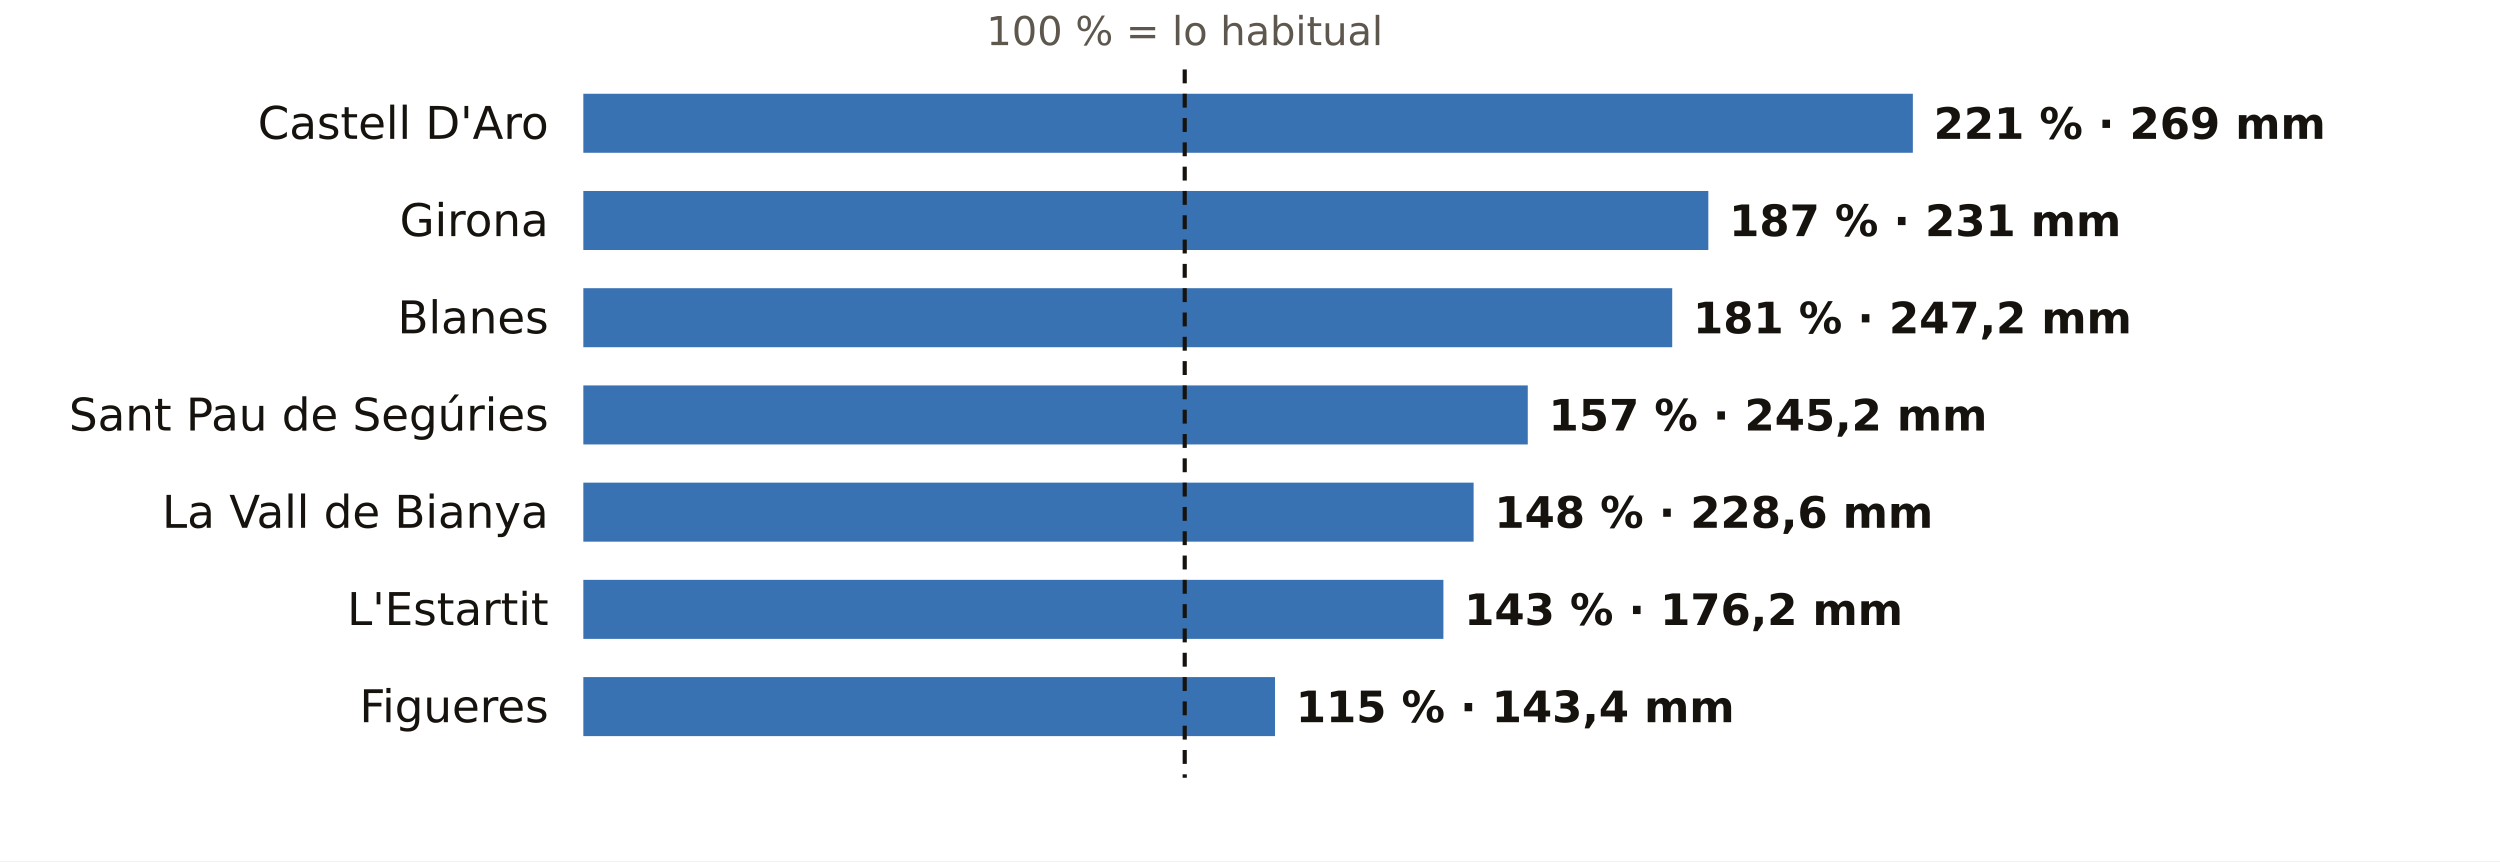
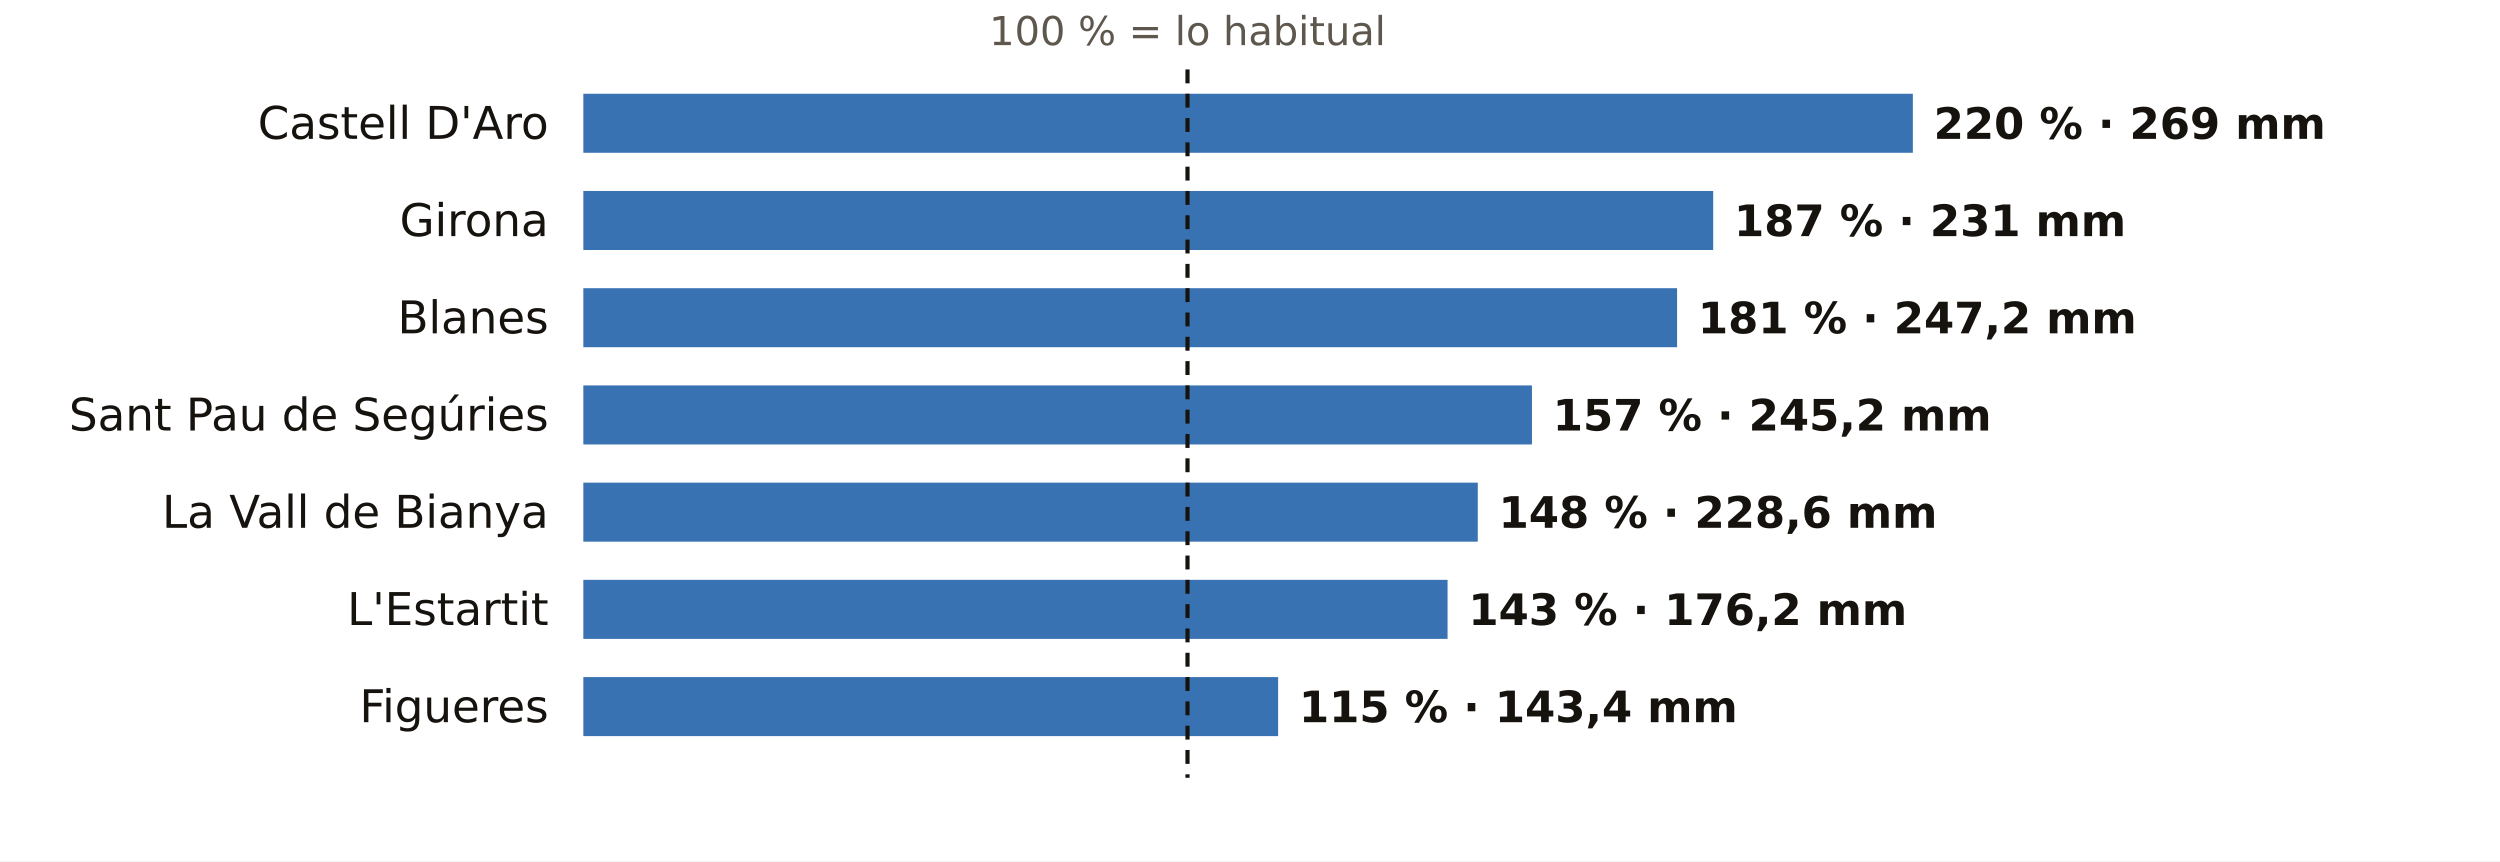
<svg xmlns="http://www.w3.org/2000/svg" viewBox="0 0 720 248" width="720" height="248" role="img" aria-label="El otoño en los pluviómetros de AEMET de Girona: % de lo habitual">
  <rect width="720" height="248" fill="#FFFFFF" />
-   <text x="341.2" y="13.0" font-size="11.5" fill="#5E574E" text-anchor="middle" font-weight="400" font-family="Public Sans, DejaVu Sans, Arial, sans-serif">100 % = lo habitual</text>
+   <text x="342.0" y="13.0" font-size="11.5" fill="#5E574E" text-anchor="middle" font-weight="400" font-family="Public Sans, DejaVu Sans, Arial, sans-serif">100 % = lo habitual</text>
  <text x="158.0" y="40.0" font-size="13" fill="#16130F" text-anchor="end" font-weight="500" font-family="Public Sans, DejaVu Sans, Arial, sans-serif">Castell D'Aro</text>
  <rect x="168" y="27" width="382.9" height="17" fill="#1F5FA8" opacity="0.88" />
-   <text x="556.9" y="40.0" font-size="12.5" fill="#16130F" text-anchor="start" font-weight="600" font-family="Public Sans, DejaVu Sans, Arial, sans-serif">221 % · 269 mm</text>
+   <text x="556.9" y="40.0" font-size="12.5" fill="#16130F" text-anchor="start" font-weight="600" font-family="Public Sans, DejaVu Sans, Arial, sans-serif">220 % · 269 mm</text>
  <text x="158.0" y="68.0" font-size="13" fill="#16130F" text-anchor="end" font-weight="500" font-family="Public Sans, DejaVu Sans, Arial, sans-serif">Girona</text>
-   <rect x="168" y="55" width="324.0" height="17" fill="#1F5FA8" opacity="0.88" />
-   <text x="498.0" y="68.0" font-size="12.5" fill="#16130F" text-anchor="start" font-weight="600" font-family="Public Sans, DejaVu Sans, Arial, sans-serif">187 % · 231 mm</text>
+   <rect x="168" y="55" width="325.4" height="17" fill="#1F5FA8" opacity="0.88" />
+   <text x="499.4" y="68.0" font-size="12.5" fill="#16130F" text-anchor="start" font-weight="600" font-family="Public Sans, DejaVu Sans, Arial, sans-serif">187 % · 231 mm</text>
  <text x="158.0" y="96.0" font-size="13" fill="#16130F" text-anchor="end" font-weight="500" font-family="Public Sans, DejaVu Sans, Arial, sans-serif">Blanes</text>
-   <rect x="168" y="83" width="313.6" height="17" fill="#1F5FA8" opacity="0.88" />
-   <text x="487.6" y="96.0" font-size="12.5" fill="#16130F" text-anchor="start" font-weight="600" font-family="Public Sans, DejaVu Sans, Arial, sans-serif">181 % · 247,2 mm</text>
+   <rect x="168" y="83" width="315.0" height="17" fill="#1F5FA8" opacity="0.88" />
+   <text x="489.0" y="96.0" font-size="12.5" fill="#16130F" text-anchor="start" font-weight="600" font-family="Public Sans, DejaVu Sans, Arial, sans-serif">181 % · 247,2 mm</text>
  <text x="158.0" y="124.0" font-size="13" fill="#16130F" text-anchor="end" font-weight="500" font-family="Public Sans, DejaVu Sans, Arial, sans-serif">Sant Pau de Segúries</text>
-   <rect x="168" y="111" width="272.0" height="17" fill="#1F5FA8" opacity="0.88" />
-   <text x="446.0" y="124.0" font-size="12.5" fill="#16130F" text-anchor="start" font-weight="600" font-family="Public Sans, DejaVu Sans, Arial, sans-serif">157 % · 245,2 mm</text>
+   <rect x="168" y="111" width="273.2" height="17" fill="#1F5FA8" opacity="0.88" />
+   <text x="447.2" y="124.0" font-size="12.5" fill="#16130F" text-anchor="start" font-weight="600" font-family="Public Sans, DejaVu Sans, Arial, sans-serif">157 % · 245,2 mm</text>
  <text x="158.0" y="152.0" font-size="13" fill="#16130F" text-anchor="end" font-weight="500" font-family="Public Sans, DejaVu Sans, Arial, sans-serif">La Vall de Bianya</text>
-   <rect x="168" y="139" width="256.4" height="17" fill="#1F5FA8" opacity="0.88" />
-   <text x="430.4" y="152.0" font-size="12.5" fill="#16130F" text-anchor="start" font-weight="600" font-family="Public Sans, DejaVu Sans, Arial, sans-serif">148 % · 228,6 mm</text>
+   <rect x="168" y="139" width="257.6" height="17" fill="#1F5FA8" opacity="0.88" />
+   <text x="431.6" y="152.0" font-size="12.5" fill="#16130F" text-anchor="start" font-weight="600" font-family="Public Sans, DejaVu Sans, Arial, sans-serif">148 % · 228,6 mm</text>
  <text x="158.0" y="180.0" font-size="13" fill="#16130F" text-anchor="end" font-weight="500" font-family="Public Sans, DejaVu Sans, Arial, sans-serif">L'Estartit</text>
-   <rect x="168" y="167" width="247.7" height="17" fill="#1F5FA8" opacity="0.88" />
-   <text x="421.7" y="180.0" font-size="12.5" fill="#16130F" text-anchor="start" font-weight="600" font-family="Public Sans, DejaVu Sans, Arial, sans-serif">143 % · 176,2 mm</text>
+   <rect x="168" y="167" width="248.9" height="17" fill="#1F5FA8" opacity="0.88" />
+   <text x="422.9" y="180.0" font-size="12.5" fill="#16130F" text-anchor="start" font-weight="600" font-family="Public Sans, DejaVu Sans, Arial, sans-serif">143 % · 176,2 mm</text>
  <text x="158.0" y="208.0" font-size="13" fill="#16130F" text-anchor="end" font-weight="500" font-family="Public Sans, DejaVu Sans, Arial, sans-serif">Figueres</text>
-   <rect x="168" y="195" width="199.2" height="17" fill="#1F5FA8" opacity="0.88" />
-   <text x="373.2" y="208.0" font-size="12.5" fill="#16130F" text-anchor="start" font-weight="600" font-family="Public Sans, DejaVu Sans, Arial, sans-serif">115 % · 143,4 mm</text>
-   <line x1="341.2" x2="341.2" y1="20" y2="224" stroke="#16130F" stroke-width="1.2" stroke-dasharray="4 3" />
+   <rect x="168" y="195" width="200.1" height="17" fill="#1F5FA8" opacity="0.88" />
+   <text x="374.1" y="208.0" font-size="12.5" fill="#16130F" text-anchor="start" font-weight="600" font-family="Public Sans, DejaVu Sans, Arial, sans-serif">115 % · 143,4 mm</text>
+   <line x1="342.0" x2="342.0" y1="20" y2="224" stroke="#16130F" stroke-width="1.2" stroke-dasharray="4 3" />
</svg>
